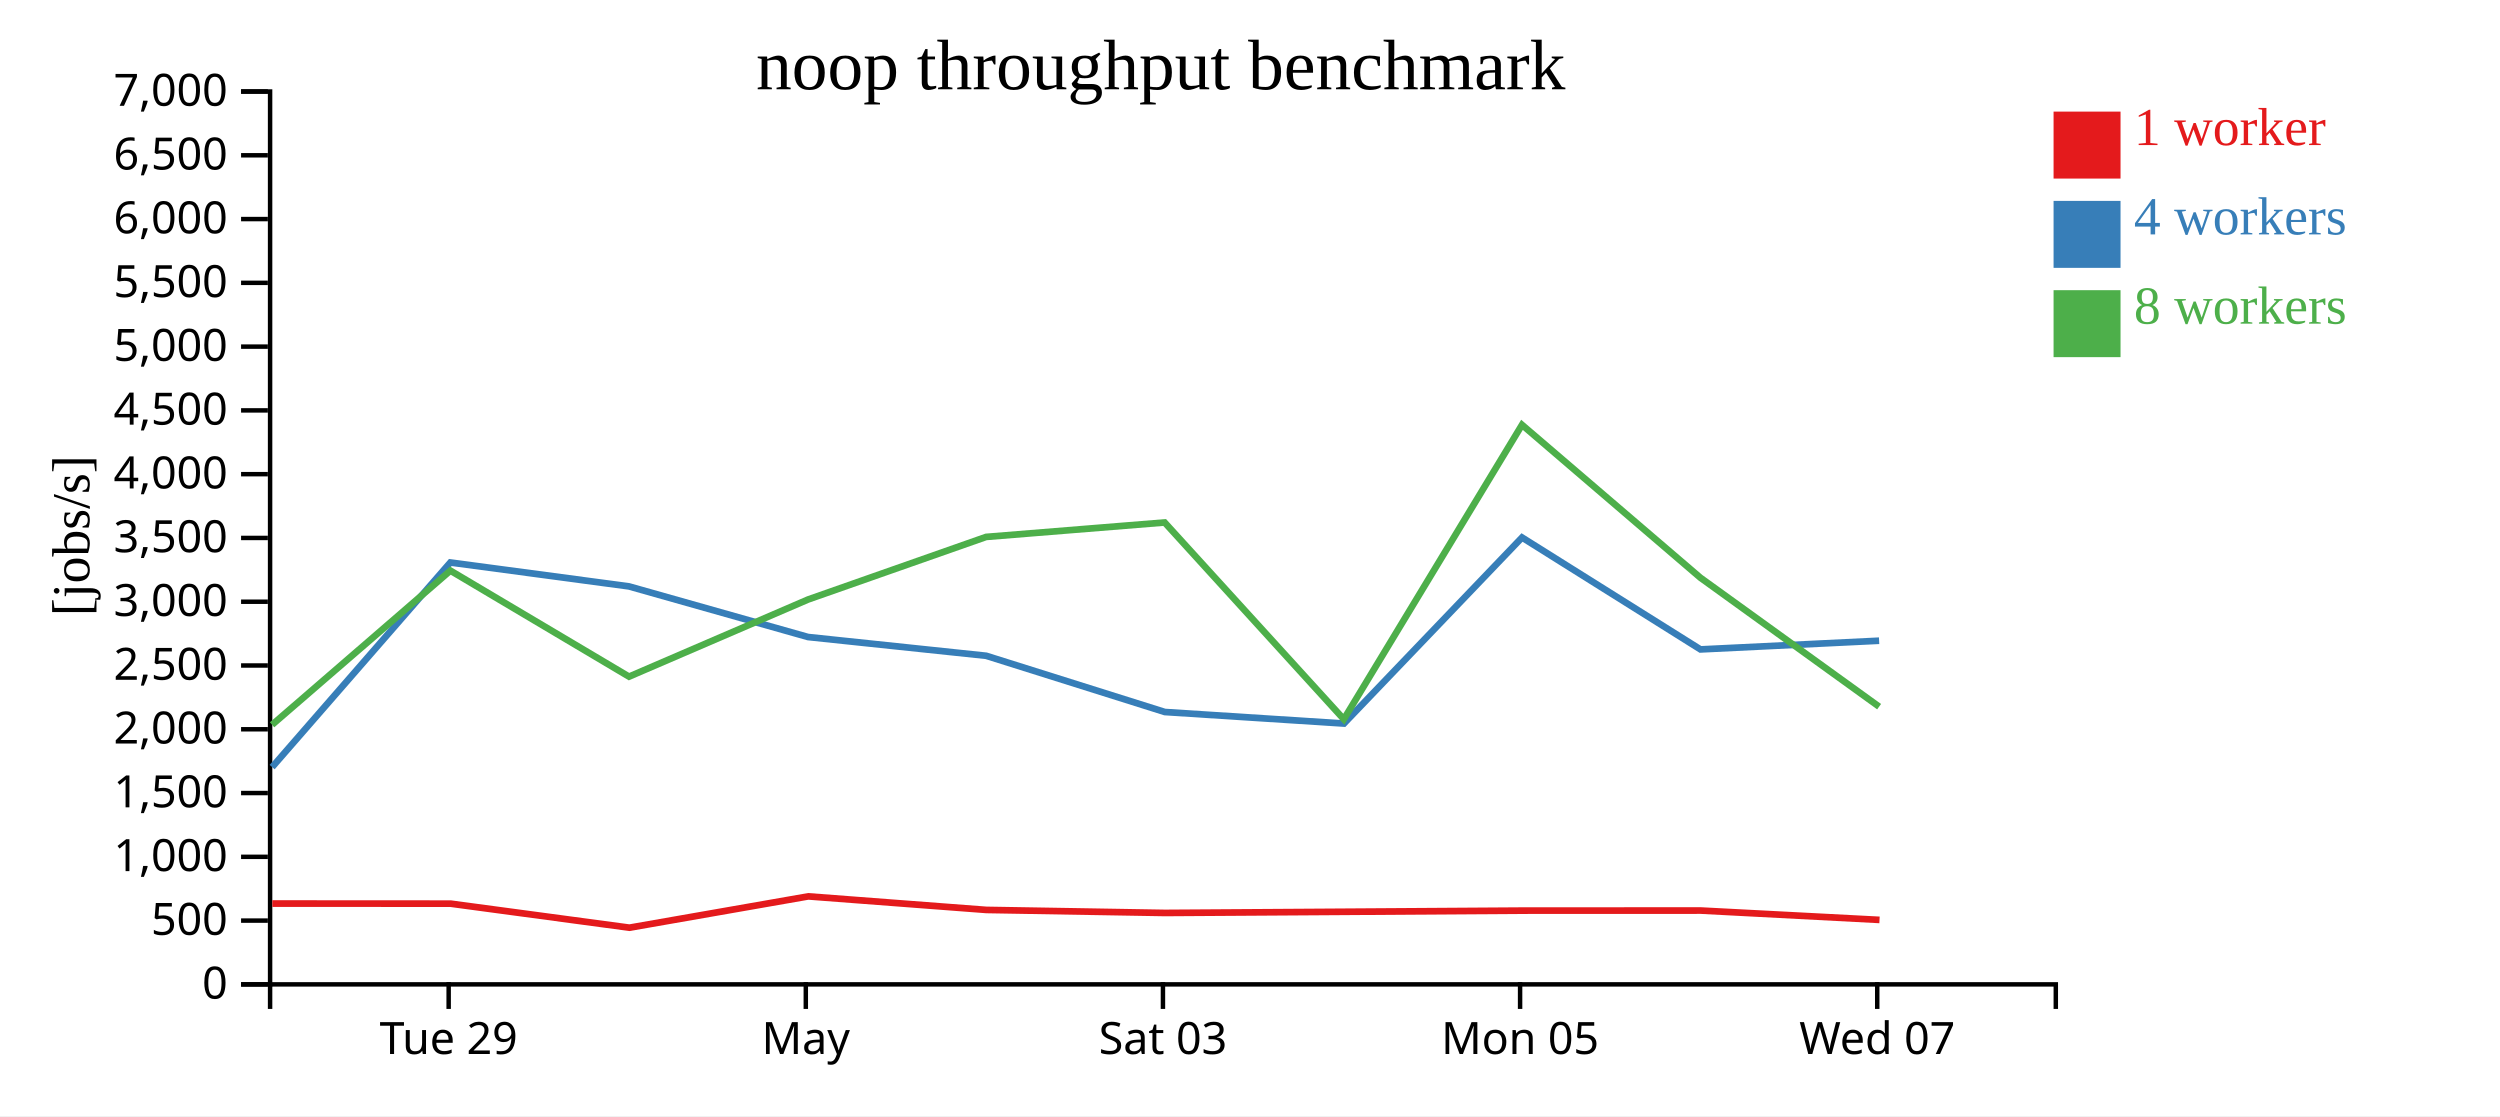
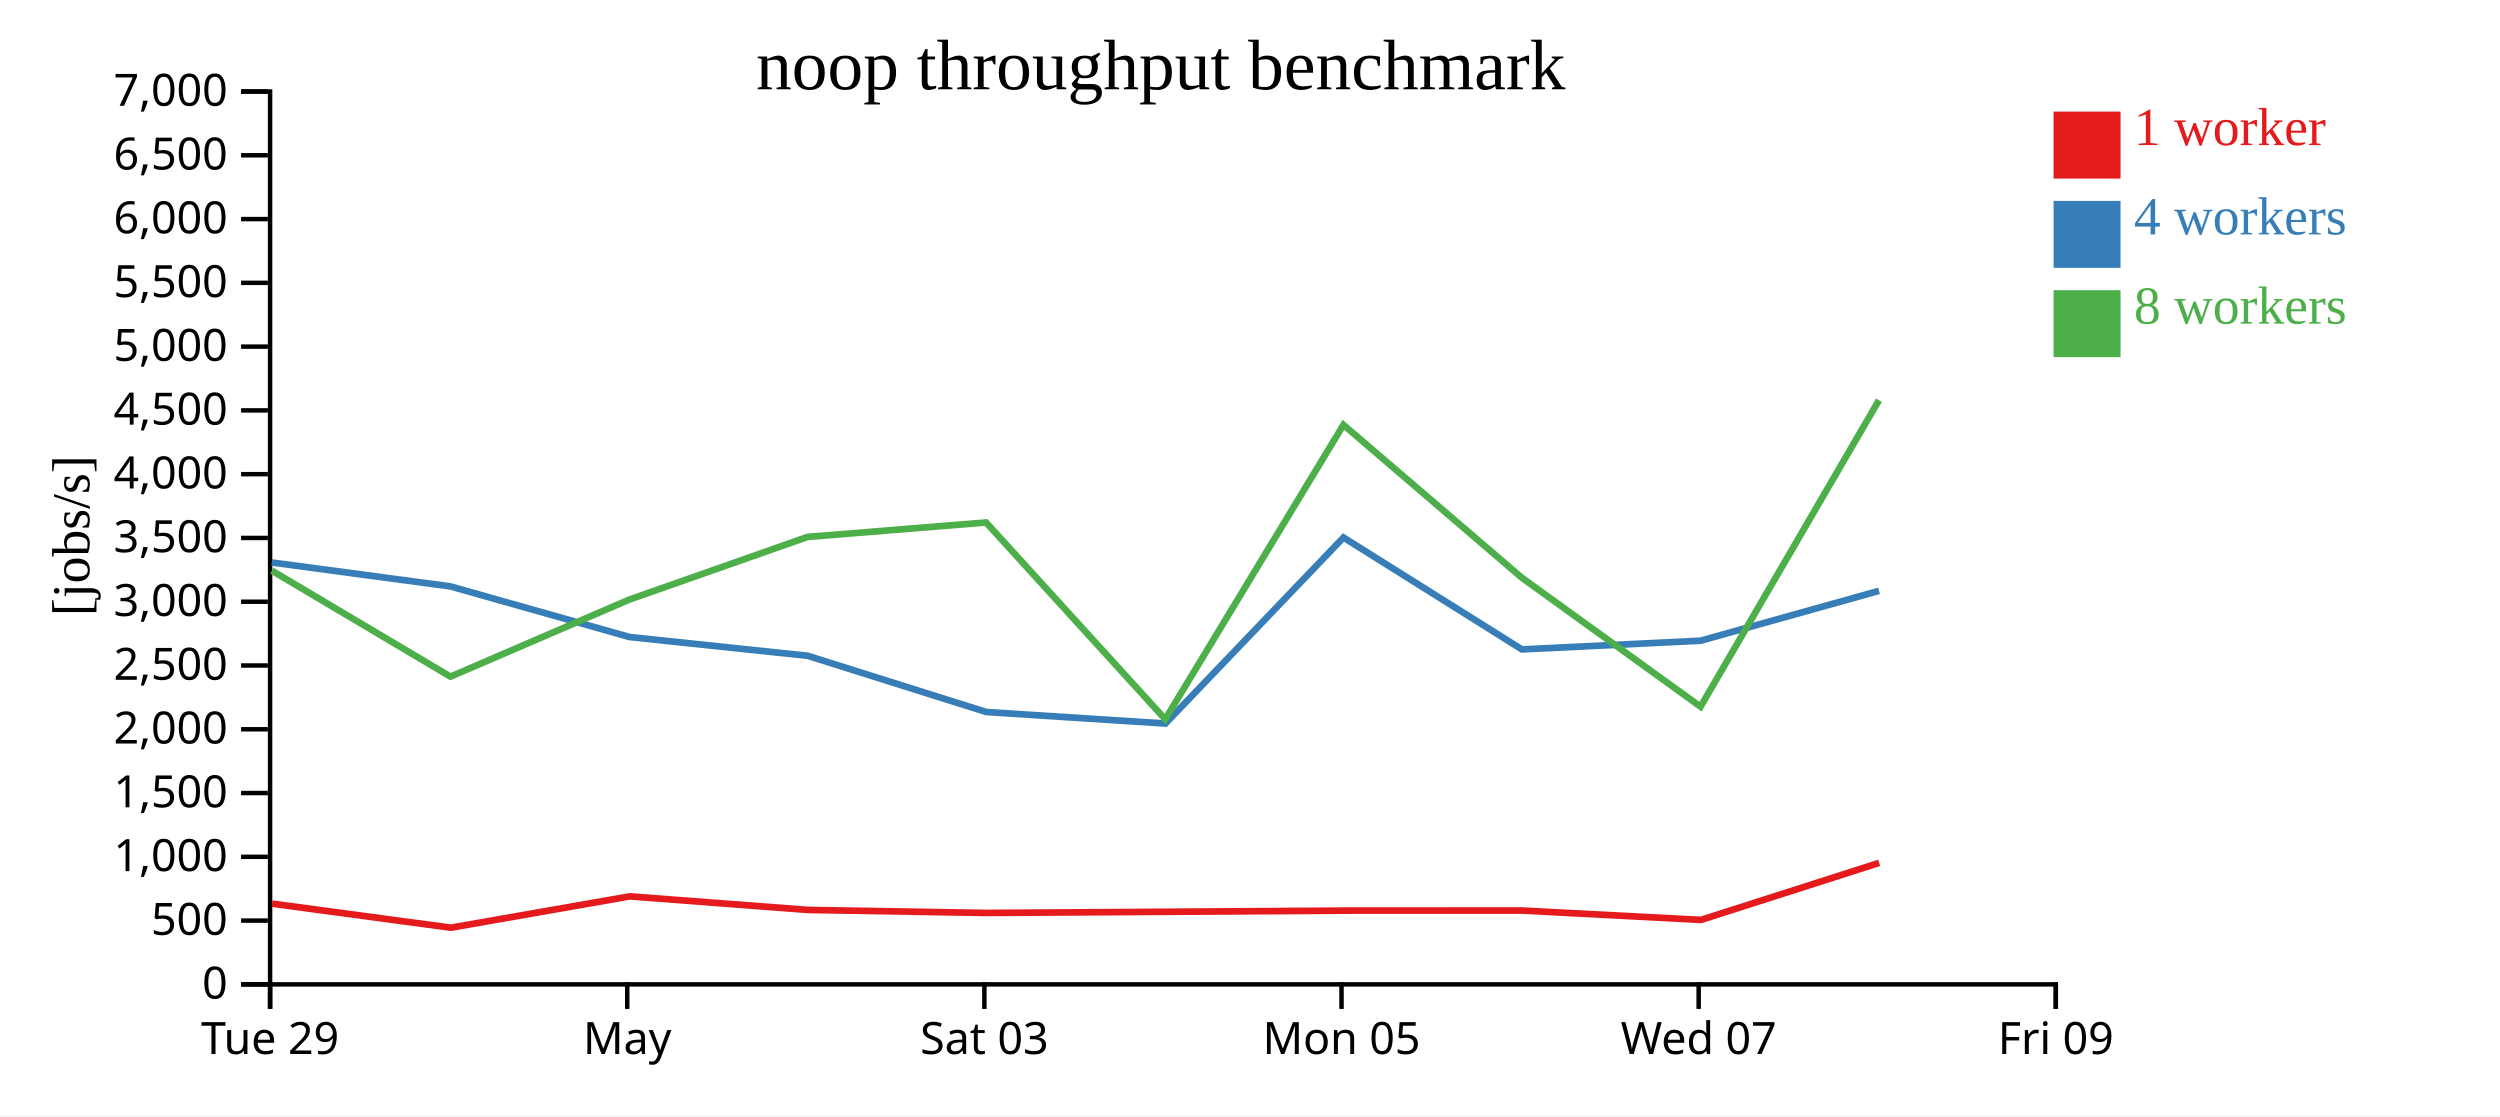
<svg xmlns="http://www.w3.org/2000/svg" width="560" height="250">
  <rect width="100%" height="100%" fill="white" />
  <g transform="translate(60,20)">
    <g transform="translate(0,200)" fill="none" font-size="10" font-family="sans-serif" text-anchor="middle">
      <path class="domain" stroke="currentColor" d="M0.5,6V0.5H400.5V6" />
-       <g class="tick" opacity="1" transform="translate(40.5,0)">
+       <g class="tick" opacity="1" transform="translate(0.5,0)">
        <line stroke="currentColor" y2="6" />
        <text fill="currentColor" y="9" dy="0.71em">Tue 29</text>
      </g>
-       <g class="tick" opacity="1" transform="translate(120.5,0)">
+       <g class="tick" opacity="1" transform="translate(80.5,0)">
        <line stroke="currentColor" y2="6" />
        <text fill="currentColor" y="9" dy="0.71em">May</text>
      </g>
-       <g class="tick" opacity="1" transform="translate(200.5,0)">
+       <g class="tick" opacity="1" transform="translate(160.5,0)">
        <line stroke="currentColor" y2="6" />
        <text fill="currentColor" y="9" dy="0.71em">Sat 03</text>
      </g>
-       <g class="tick" opacity="1" transform="translate(280.5,0)">
+       <g class="tick" opacity="1" transform="translate(240.5,0)">
        <line stroke="currentColor" y2="6" />
        <text fill="currentColor" y="9" dy="0.71em">Mon 05</text>
      </g>
-       <g class="tick" opacity="1" transform="translate(360.5,0)">
+       <g class="tick" opacity="1" transform="translate(320.5,0)">
        <line stroke="currentColor" y2="6" />
        <text fill="currentColor" y="9" dy="0.71em">Wed 07</text>
+       </g>
+       <g class="tick" opacity="1" transform="translate(400.5,0)">
+         <line stroke="currentColor" y2="6" />
+         <text fill="currentColor" y="9" dy="0.71em">Fri 09</text>
      </g>
    </g>
    <g fill="none" font-size="10" font-family="sans-serif" text-anchor="end">
      <path class="domain" stroke="currentColor" d="M-6,200.5H0.5V0.5H-6" />
      <g class="tick" opacity="1" transform="translate(0,200.5)">
        <line stroke="currentColor" x2="-6" />
        <text fill="currentColor" x="-9" dy="0.32em">0</text>
      </g>
      <g class="tick" opacity="1" transform="translate(0,186.2143)">
        <line stroke="currentColor" x2="-6" />
        <text fill="currentColor" x="-9" dy="0.32em">500</text>
      </g>
      <g class="tick" opacity="1" transform="translate(0,171.9286)">
        <line stroke="currentColor" x2="-6" />
        <text fill="currentColor" x="-9" dy="0.32em">1,000</text>
      </g>
      <g class="tick" opacity="1" transform="translate(0,157.6429)">
        <line stroke="currentColor" x2="-6" />
        <text fill="currentColor" x="-9" dy="0.32em">1,500</text>
      </g>
      <g class="tick" opacity="1" transform="translate(0,143.3571)">
        <line stroke="currentColor" x2="-6" />
        <text fill="currentColor" x="-9" dy="0.32em">2,000</text>
      </g>
      <g class="tick" opacity="1" transform="translate(0,129.0714)">
        <line stroke="currentColor" x2="-6" />
        <text fill="currentColor" x="-9" dy="0.32em">2,500</text>
      </g>
      <g class="tick" opacity="1" transform="translate(0,114.7857)">
        <line stroke="currentColor" x2="-6" />
        <text fill="currentColor" x="-9" dy="0.32em">3,000</text>
      </g>
      <g class="tick" opacity="1" transform="translate(0,100.5)">
        <line stroke="currentColor" x2="-6" />
        <text fill="currentColor" x="-9" dy="0.32em">3,500</text>
      </g>
      <g class="tick" opacity="1" transform="translate(0,86.21429)">
        <line stroke="currentColor" x2="-6" />
        <text fill="currentColor" x="-9" dy="0.32em">4,000</text>
      </g>
      <g class="tick" opacity="1" transform="translate(0,71.92857)">
        <line stroke="currentColor" x2="-6" />
        <text fill="currentColor" x="-9" dy="0.32em">4,500</text>
      </g>
      <g class="tick" opacity="1" transform="translate(0,57.64286)">
        <line stroke="currentColor" x2="-6" />
        <text fill="currentColor" x="-9" dy="0.32em">5,000</text>
      </g>
      <g class="tick" opacity="1" transform="translate(0,43.35714)">
        <line stroke="currentColor" x2="-6" />
        <text fill="currentColor" x="-9" dy="0.32em">5,500</text>
      </g>
      <g class="tick" opacity="1" transform="translate(0,29.07143)">
        <line stroke="currentColor" x2="-6" />
        <text fill="currentColor" x="-9" dy="0.32em">6,000</text>
      </g>
      <g class="tick" opacity="1" transform="translate(0,14.78571)">
        <line stroke="currentColor" x2="-6" />
        <text fill="currentColor" x="-9" dy="0.32em">6,500</text>
      </g>
      <g class="tick" opacity="1" transform="translate(0,0.5)">
        <line stroke="currentColor" x2="-6" />
        <text fill="currentColor" x="-9" dy="0.32em">7,000</text>
      </g>
    </g>
    <text text-anchor="middle" style="font-size: 12px" transform="rotate(-90)" y="-40" x="-100">[jobs/s]</text>
    <text text-anchor="middle" style="font-size: 16px" y="0" x="200">noop throughput benchmark</text>
-     <path class="line" fill="none" stroke="#e41a1c" stroke-width="1.5" d="M0.997,182.396L40.946,182.42L80.997,187.803L121.061,180.788L160.959,183.823L200.947,184.499L241.09,184.241L281.017,183.979L320.968,183.963L361.011,186.058" />
-     <path class="line" fill="none" stroke="#377eb8" stroke-width="1.5" d="M0.956,151.833L40.873,105.999L80.886,111.352L120.999,122.692L160.906,126.897L200.921,139.491L241.046,142.074L280.936,100.399L320.902,125.467L360.922,123.522" />
-     <path class="line" fill="none" stroke="#4daf4a" stroke-width="1.5" d="M0.945,142.353L40.885,107.821L80.902,131.566L121.006,114.289L160.893,100.27L200.878,97.033L241.016,141.111L280.928,75.165L320.895,109.415L360.921,138.294" />
+     <path class="line" fill="none" stroke="#e41a1c" stroke-width="1.5" d="M0.946,182.42L40.997,187.803L81.061,180.788L120.959,183.823L160.947,184.499L201.09,184.241L241.017,183.979L280.968,183.963L321.011,186.058L360.925,173.283" />
+     <path class="line" fill="none" stroke="#377eb8" stroke-width="1.5" d="M0.873,105.999L40.886,111.352L80.999,122.692L120.906,126.897L160.921,139.491L201.046,142.074L240.936,100.399L280.902,125.467L320.922,123.522L360.904,112.348" />
+     <path class="line" fill="none" stroke="#4daf4a" stroke-width="1.5" d="M0.885,107.821L40.902,131.566L81.006,114.289L120.893,100.27L160.878,97.033L201.016,141.111L240.928,75.165L280.895,109.415L320.921,138.294L360.886,69.647" />
    <rect class="dot" x="400" y="5" width="15" height="15" style="fill: #e41a1c;" />
    <rect class="dot" x="400" y="25" width="15" height="15" style="fill: #377eb8;" />
    <rect class="dot" x="400" y="45" width="15" height="15" style="fill: #4daf4a;" />
    <text class="label" x="418" y="12.5" style="fill: #e41a1c; alignment-baseline: middle;" text-anchor="left">1 worker</text>
    <text class="label" x="418" y="32.5" style="fill: #377eb8; alignment-baseline: middle;" text-anchor="left">4 workers</text>
    <text class="label" x="418" y="52.5" style="fill: #4daf4a; alignment-baseline: middle;" text-anchor="left">8 workers</text>
  </g>
</svg>
